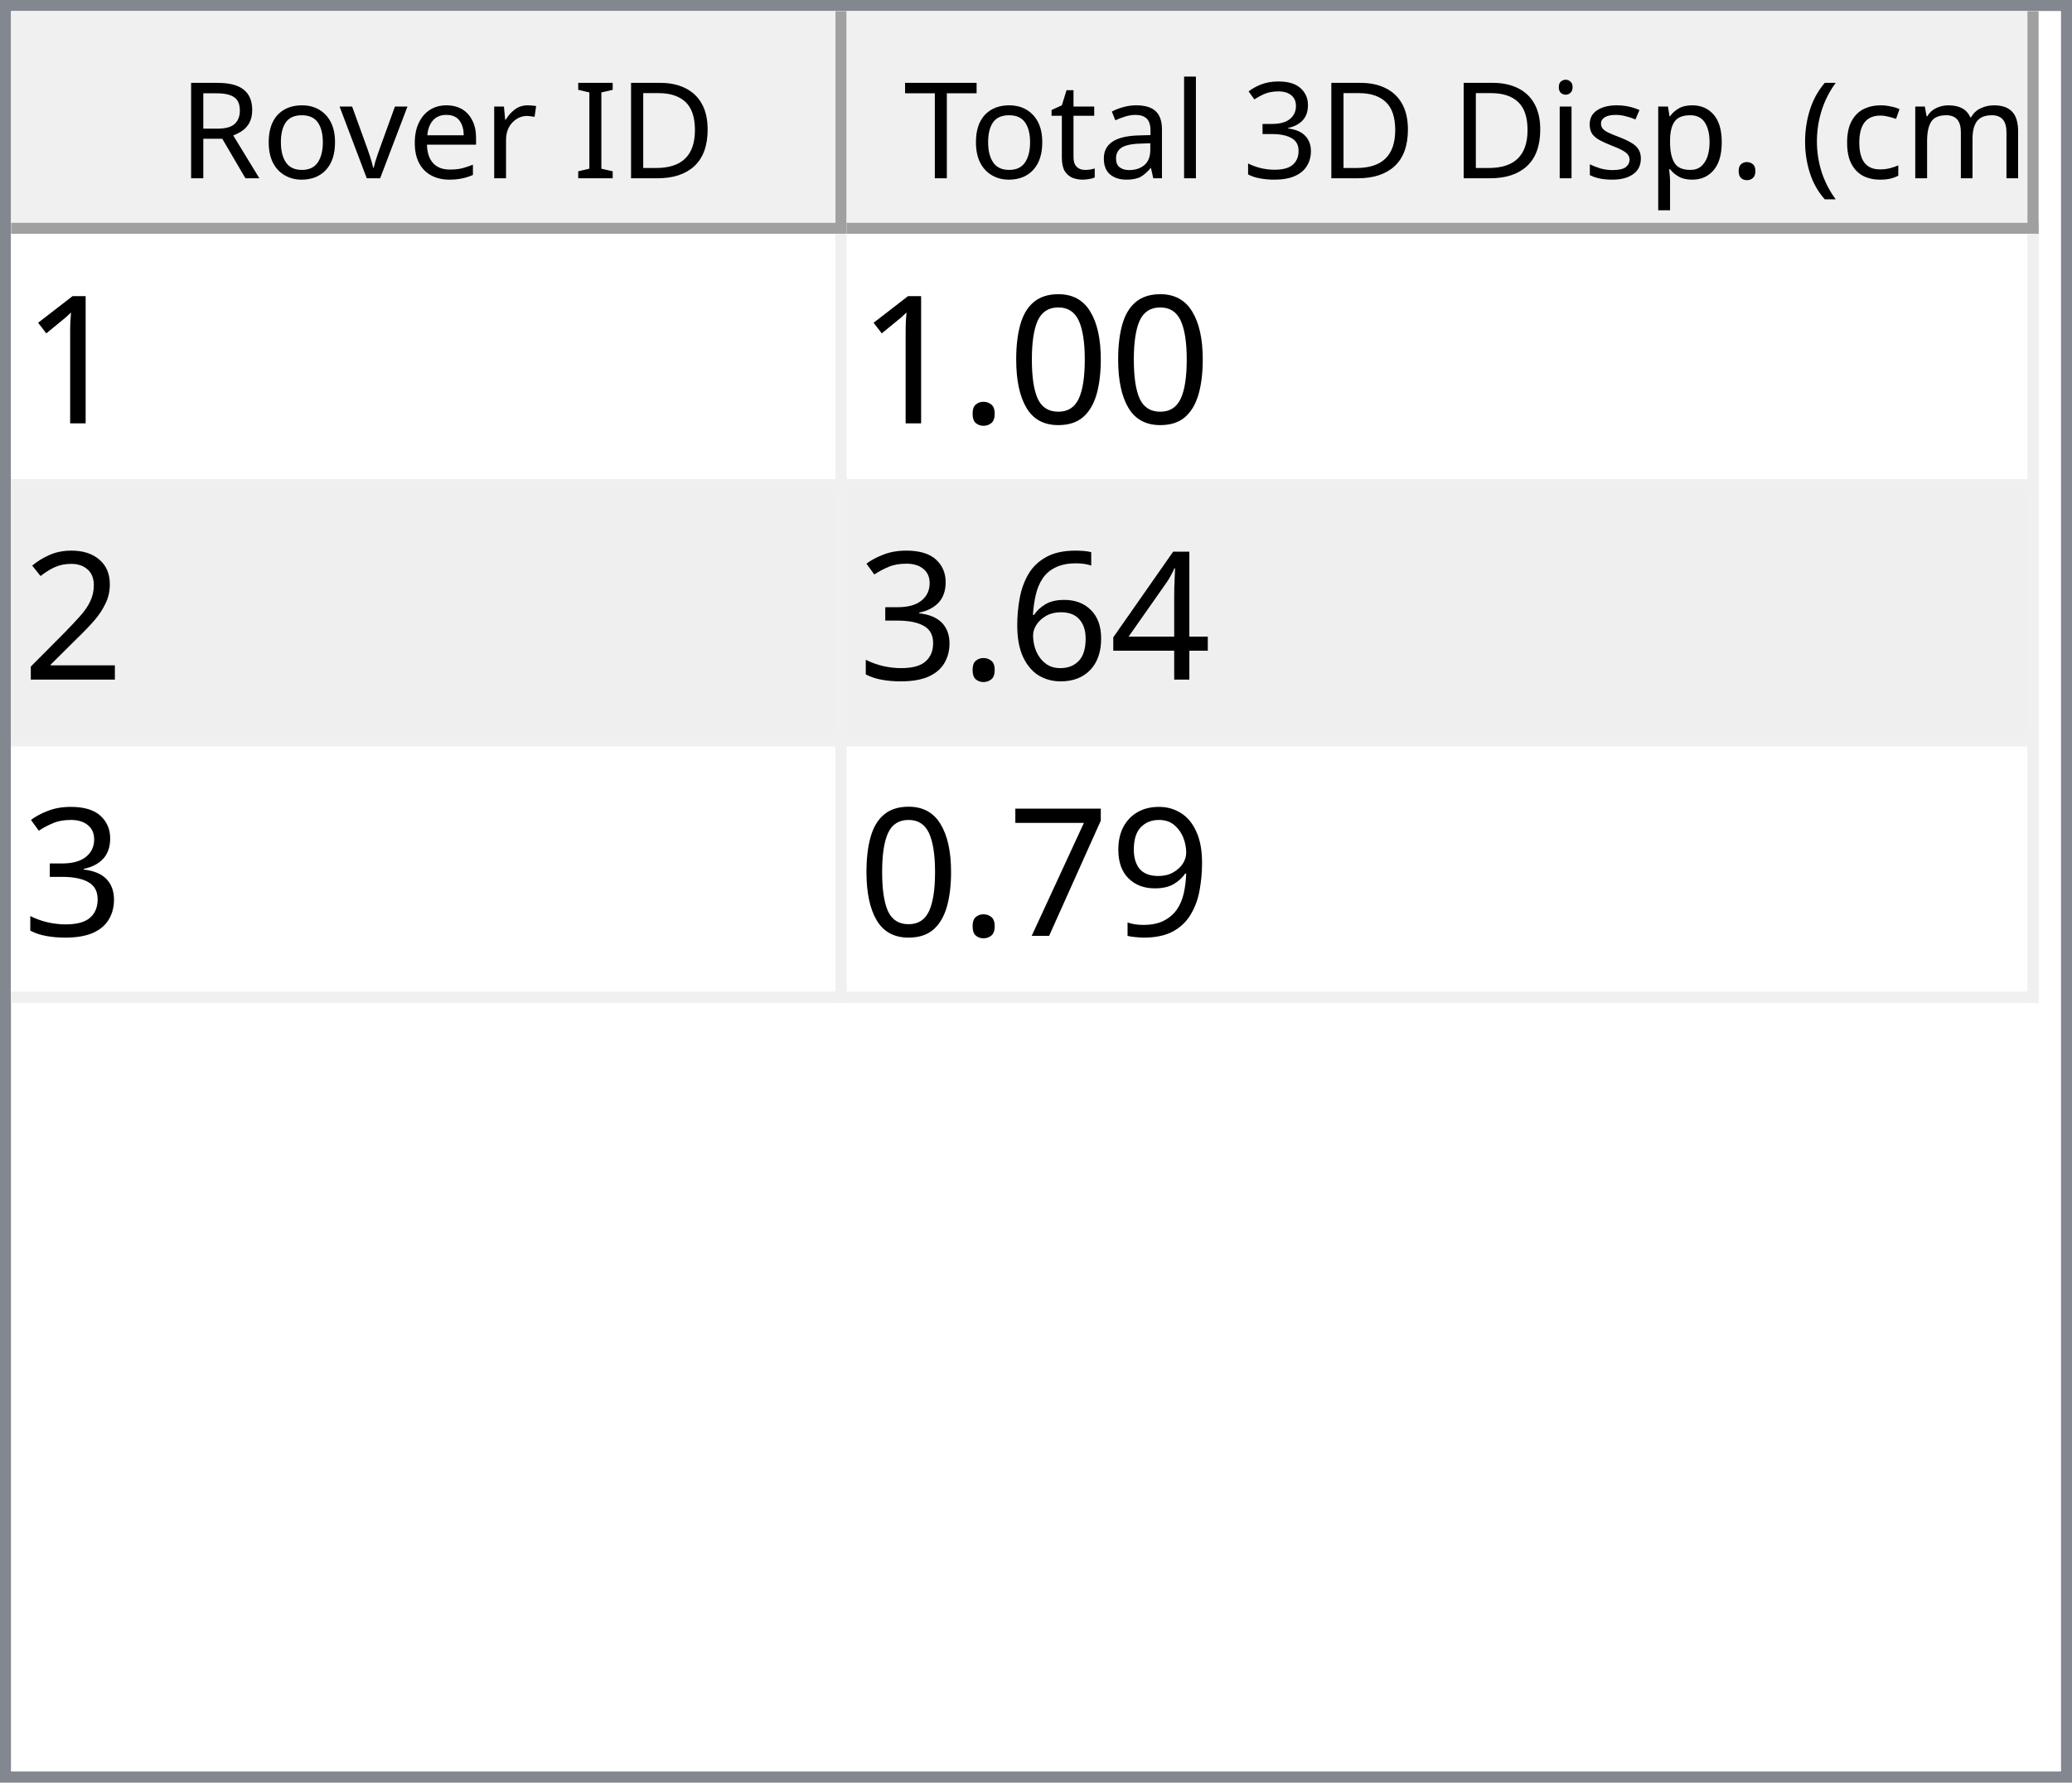
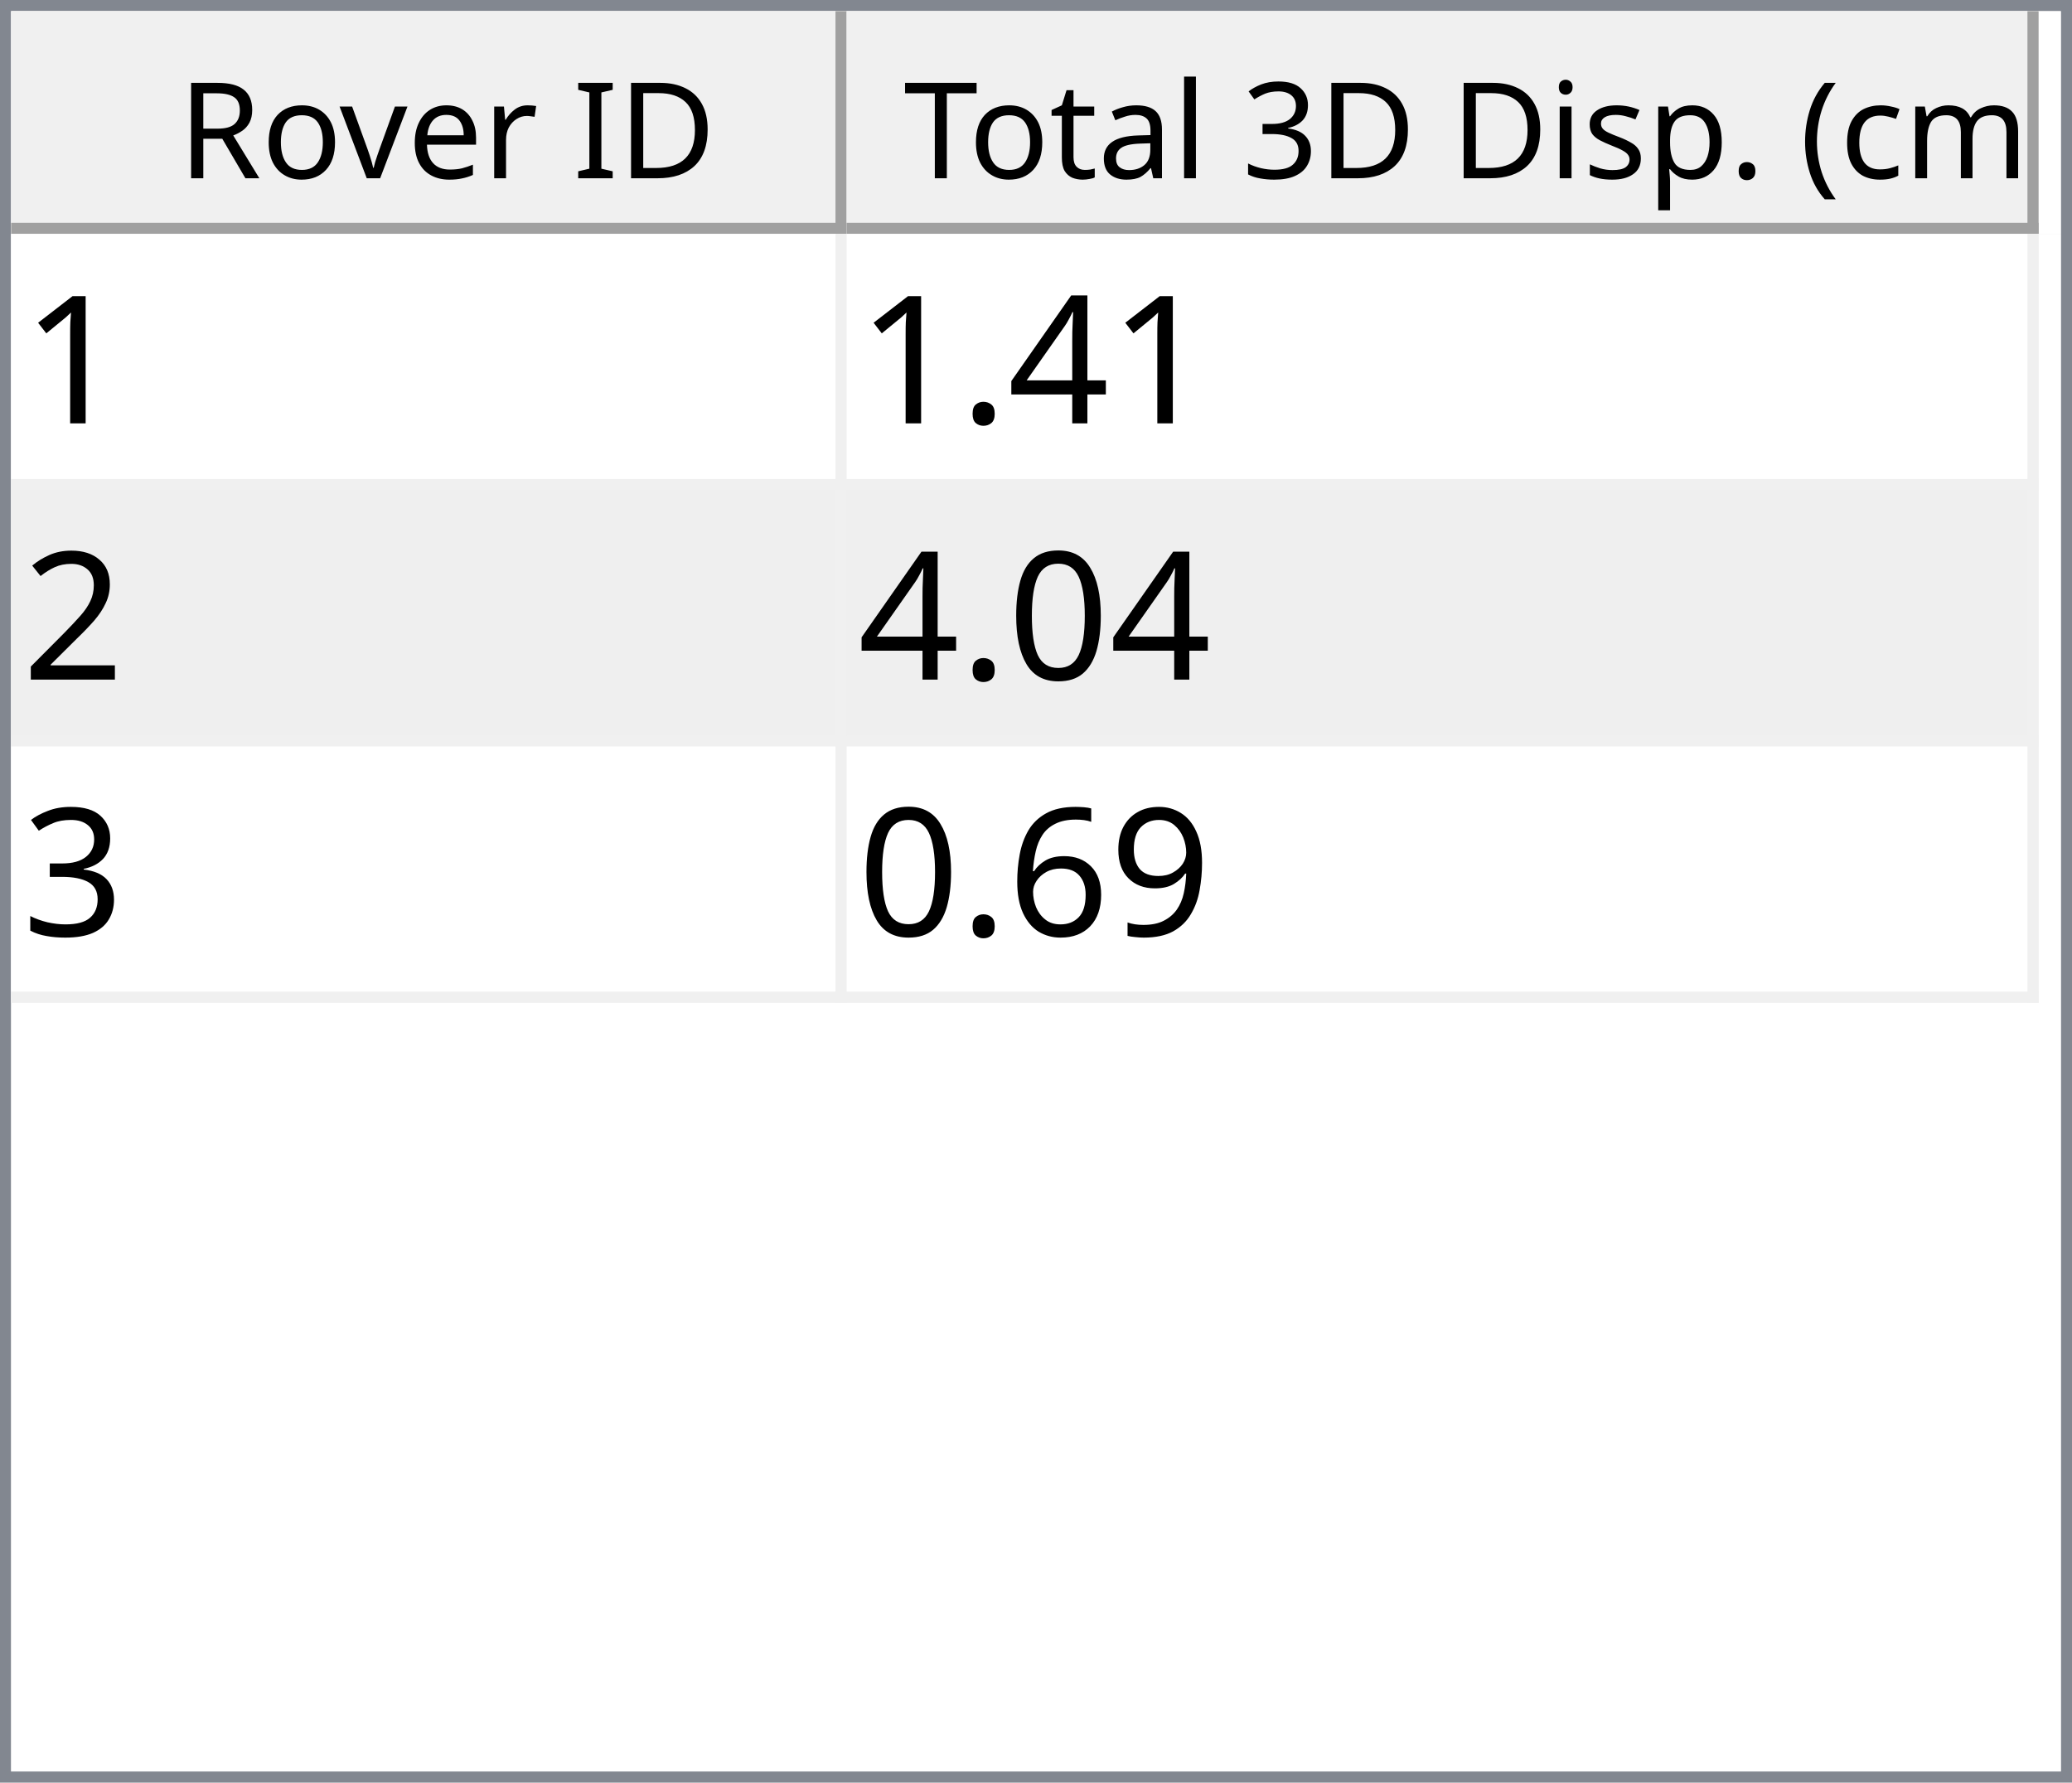
<svg xmlns="http://www.w3.org/2000/svg" style="fill-opacity:1; color-rendering:auto; color-interpolation:auto; text-rendering:auto; stroke:black; stroke-linecap:square; stroke-miterlimit:10; shape-rendering:auto; stroke-opacity:1; fill:black; stroke-dasharray:none; font-weight:normal; stroke-width:1; font-family:'Dialog'; font-style:normal; stroke-linejoin:miter; font-size:12px; stroke-dashoffset:0; image-rendering:auto;" width="186" height="160">
  <defs id="genericDefs" />
  <g>
    <defs id="defs1">
      <clipPath clipPathUnits="userSpaceOnUse" id="clipPath1">
        <path d="M0 0 L186 0 L186 160 L0 160 L0 0 Z" />
      </clipPath>
      <clipPath clipPathUnits="userSpaceOnUse" id="clipPath2">
        <path d="M0 0 L0 160 L186 160 L186 0 Z" />
      </clipPath>
      <clipPath clipPathUnits="userSpaceOnUse" id="clipPath3">
        <path d="M0 0 L0 20 L184 20 L184 0 Z" />
      </clipPath>
      <clipPath clipPathUnits="userSpaceOnUse" id="clipPath4">
        <path d="M0 0 L0 20 L75 20 L75 0 Z" />
      </clipPath>
      <clipPath clipPathUnits="userSpaceOnUse" id="clipPath5">
        <path d="M1 1 L1 19 L74 19 L74 1 Z" />
      </clipPath>
      <clipPath clipPathUnits="userSpaceOnUse" id="clipPath6">
        <path d="M0 0 L0 18 L73 18 L73 0 Z" />
      </clipPath>
      <clipPath clipPathUnits="userSpaceOnUse" id="clipPath7">
        <path d="M-0.5 -0.5 L-0.5 19.5 L74.5 19.5 L74.5 -0.5 Z" />
      </clipPath>
      <clipPath clipPathUnits="userSpaceOnUse" id="clipPath8">
        <path d="M0 0 L0 20 L107 20 L107 0 Z" />
      </clipPath>
      <clipPath clipPathUnits="userSpaceOnUse" id="clipPath9">
        <path d="M1 1 L1 19 L106 19 L106 1 Z" />
      </clipPath>
      <clipPath clipPathUnits="userSpaceOnUse" id="clipPath10">
        <path d="M0 0 L0 18 L105 18 L105 0 Z" />
      </clipPath>
      <clipPath clipPathUnits="userSpaceOnUse" id="clipPath11">
        <path d="M-0.5 -0.5 L-0.5 19.5 L106.5 19.5 L106.5 -0.5 Z" />
      </clipPath>
      <clipPath clipPathUnits="userSpaceOnUse" id="clipPath12">
        <path d="M0 0 L0 138 L184 138 L184 0 Z" />
      </clipPath>
      <clipPath clipPathUnits="userSpaceOnUse" id="clipPath13">
        <path d="M0 0 L0 69 L182 69 L182 0 Z" />
      </clipPath>
      <clipPath clipPathUnits="userSpaceOnUse" id="clipPath14">
        <path d="M-0.5 -0.5 L-0.5 68.5 L181.5 68.5 L181.5 -0.5 Z" />
      </clipPath>
      <clipPath clipPathUnits="userSpaceOnUse" id="clipPath15">
        <path d="M0 0 L0 22 L74 22 L74 0 Z" />
      </clipPath>
      <clipPath clipPathUnits="userSpaceOnUse" id="clipPath16">
        <path d="M0 0 L0 22 L106 22 L106 0 Z" />
      </clipPath>
      <font horiz-adv-x="64.551" id="font1">
        <font-face ascent="107.91" descent="25.098" units-per-em="100" style="font-style:normal; font-family:Segoe UI; font-weight:normal;" />
        <missing-glyph horiz-adv-x="64.551" d="M8.109 0 L8.109 68.266 L56.453 68.266 L56.453 0 L8.109 0 ZM15.328 7.234 L49.219 7.234 L49.219 61.031 L15.328 61.031 L15.328 7.234 Z" />
        <glyph unicode="D" horiz-adv-x="70.117" d="M9.188 0 L9.188 70.016 L28.516 70.016 Q65.531 70.016 65.531 35.891 Q65.531 19.672 55.25 9.836 Q44.969 0 27.734 0 L9.188 0 ZM17.391 62.594 L17.391 7.422 L27.828 7.422 Q41.609 7.422 49.273 14.797 Q56.938 22.172 56.938 35.688 Q56.938 62.594 28.328 62.594 L17.391 62.594 Z" />
        <glyph unicode="I" horiz-adv-x="26.611" d="M17.391 0 L9.188 0 L9.188 70.016 L17.391 70.016 L17.391 0 Z" />
        <glyph unicode=" " horiz-adv-x="27.393" d="" />
        <glyph unicode="r" horiz-adv-x="34.766" d="M34.188 41.891 Q32.078 43.5 28.125 43.5 Q23 43.5 19.555 38.672 Q16.109 33.844 16.109 25.484 L16.109 0 L8.109 0 L8.109 50 L16.109 50 L16.109 39.703 L16.312 39.703 Q18.016 44.969 21.531 47.922 Q25.047 50.875 29.391 50.875 Q32.516 50.875 34.188 50.203 L34.188 41.891 Z" />
        <glyph unicode="e" horiz-adv-x="52.295" d="M48.297 23 L12.984 23 Q13.188 14.656 17.484 10.109 Q21.781 5.562 29.297 5.562 Q37.75 5.562 44.828 11.141 L44.828 3.609 Q38.234 -1.172 27.391 -1.172 Q16.797 -1.172 10.742 5.641 Q4.688 12.453 4.688 24.812 Q4.688 36.469 11.305 43.82 Q17.922 51.172 27.734 51.172 Q37.547 51.172 42.922 44.828 Q48.297 38.484 48.297 27.203 L48.297 23 ZM40.094 29.781 Q40.047 36.719 36.75 40.578 Q33.453 44.438 27.594 44.438 Q21.922 44.438 17.969 40.383 Q14.016 36.328 13.094 29.781 L40.094 29.781 Z" />
        <glyph unicode="v" horiz-adv-x="47.9" d="M47.406 50 L27.484 0 L19.625 0 L0.688 50 L9.469 50 L22.172 13.672 Q23.578 9.672 23.922 6.688 L24.125 6.688 Q24.609 10.453 25.688 13.484 L38.969 50 L47.406 50 Z" />
        <glyph unicode="o" horiz-adv-x="58.594" d="M29 -1.172 Q17.922 -1.172 11.305 5.836 Q4.688 12.844 4.688 24.422 Q4.688 37.016 11.57 44.094 Q18.453 51.172 30.172 51.172 Q41.359 51.172 47.633 44.289 Q53.906 37.406 53.906 25.203 Q53.906 13.234 47.141 6.031 Q40.375 -1.172 29 -1.172 ZM29.594 44.438 Q21.875 44.438 17.383 39.188 Q12.891 33.938 12.891 24.703 Q12.891 15.828 17.43 10.695 Q21.969 5.562 29.594 5.562 Q37.359 5.562 41.531 10.594 Q45.703 15.625 45.703 24.906 Q45.703 34.281 41.531 39.359 Q37.359 44.438 29.594 44.438 Z" />
        <glyph unicode="R" horiz-adv-x="59.814" d="M59.375 0 L49.609 0 L37.891 19.625 Q36.281 22.359 34.766 24.289 Q33.25 26.219 31.664 27.438 Q30.078 28.656 28.25 29.219 Q26.422 29.781 24.125 29.781 L17.391 29.781 L17.391 0 L9.188 0 L9.188 70.016 L30.078 70.016 Q34.672 70.016 38.555 68.867 Q42.438 67.719 45.289 65.375 Q48.141 63.031 49.758 59.547 Q51.375 56.062 51.375 51.375 Q51.375 47.703 50.273 44.656 Q49.172 41.609 47.148 39.211 Q45.125 36.812 42.266 35.133 Q39.406 33.453 35.844 32.516 L35.844 32.328 Q37.594 31.547 38.891 30.547 Q40.188 29.547 41.359 28.18 Q42.531 26.812 43.68 25.078 Q44.828 23.344 46.234 21.047 L59.375 0 ZM17.391 62.594 L17.391 37.203 L28.516 37.203 Q31.594 37.203 34.203 38.133 Q36.812 39.062 38.719 40.797 Q40.625 42.531 41.703 45.047 Q42.781 47.562 42.781 50.688 Q42.781 56.297 39.141 59.445 Q35.5 62.594 28.609 62.594 L17.391 62.594 Z" />
        <glyph unicode=")" horiz-adv-x="30.176" d="M8.297 -15.922 L1.172 -15.922 Q16.406 2.344 16.406 26.812 Q16.406 51.469 1.078 70.016 L8.297 70.016 Q23.531 52.156 23.531 26.703 Q23.531 1.375 8.297 -15.922 Z" />
        <glyph unicode="m" horiz-adv-x="86.133" d="M79.109 0 L71.094 0 L71.094 28.719 Q71.094 37.016 68.531 40.727 Q65.969 44.438 59.906 44.438 Q54.781 44.438 51.195 39.75 Q47.609 35.062 47.609 28.516 L47.609 0 L39.594 0 L39.594 29.688 Q39.594 44.438 28.219 44.438 Q22.953 44.438 19.531 40.016 Q16.109 35.594 16.109 28.516 L16.109 0 L8.109 0 L8.109 50 L16.109 50 L16.109 42.094 L16.312 42.094 Q21.625 51.172 31.844 51.172 Q36.969 51.172 40.773 48.312 Q44.578 45.453 46 40.828 Q51.562 51.172 62.594 51.172 Q79.109 51.172 79.109 30.812 L79.109 0 Z" />
        <glyph unicode="c" horiz-adv-x="46.191" d="M42.188 2.297 Q36.422 -1.172 28.516 -1.172 Q17.828 -1.172 11.258 5.789 Q4.688 12.75 4.688 23.828 Q4.688 36.188 11.766 43.68 Q18.844 51.172 30.672 51.172 Q37.25 51.172 42.281 48.734 L42.281 40.531 Q36.719 44.438 30.375 44.438 Q22.703 44.438 17.797 38.945 Q12.891 33.453 12.891 24.516 Q12.891 15.719 17.508 10.641 Q22.125 5.562 29.891 5.562 Q36.422 5.562 42.188 9.906 L42.188 2.297 Z" />
        <glyph unicode="(" horiz-adv-x="30.176" d="M29.109 -15.922 L21.969 -15.922 Q6.844 1.375 6.844 26.703 Q6.844 52.156 21.969 70.016 L29.203 70.016 Q13.875 51.469 13.875 26.812 Q13.875 2.344 29.109 -15.922 Z" />
        <glyph unicode="." horiz-adv-x="21.68" d="M10.891 -1.078 Q8.641 -1.078 7.055 0.539 Q5.469 2.156 5.469 4.391 Q5.469 6.641 7.055 8.273 Q8.641 9.906 10.891 9.906 Q13.188 9.906 14.797 8.273 Q16.406 6.641 16.406 4.391 Q16.406 2.156 14.797 0.539 Q13.188 -1.078 10.891 -1.078 Z" />
        <glyph unicode="p" horiz-adv-x="58.789" d="M16.312 7.234 L16.109 7.234 L16.109 -23 L8.109 -23 L8.109 50 L16.109 50 L16.109 41.219 L16.312 41.219 Q22.219 51.172 33.594 51.172 Q43.266 51.172 48.688 44.461 Q54.109 37.75 54.109 26.469 Q54.109 13.922 48 6.375 Q41.891 -1.172 31.297 -1.172 Q21.578 -1.172 16.312 7.234 ZM16.109 27.391 L16.109 20.406 Q16.109 14.203 20.141 9.883 Q24.172 5.562 30.375 5.562 Q37.641 5.562 41.773 11.133 Q45.906 16.703 45.906 26.609 Q45.906 34.969 42.047 39.703 Q38.188 44.438 31.594 44.438 Q24.609 44.438 20.359 39.578 Q16.109 34.719 16.109 27.391 Z" />
        <glyph unicode="s" horiz-adv-x="42.432" d="M5.078 1.812 L5.078 10.406 Q11.625 5.562 19.484 5.562 Q30.031 5.562 30.031 12.594 Q30.031 14.594 29.125 15.992 Q28.219 17.391 26.68 18.461 Q25.141 19.531 23.07 20.383 Q21 21.234 18.609 22.172 Q15.281 23.484 12.766 24.828 Q10.25 26.172 8.57 27.859 Q6.891 29.547 6.031 31.695 Q5.172 33.844 5.172 36.719 Q5.172 40.234 6.789 42.945 Q8.406 45.656 11.086 47.484 Q13.766 49.312 17.211 50.242 Q20.656 51.172 24.312 51.172 Q30.812 51.172 35.938 48.922 L35.938 40.828 Q30.422 44.438 23.25 44.438 Q21 44.438 19.195 43.922 Q17.391 43.406 16.094 42.477 Q14.797 41.547 14.086 40.258 Q13.375 38.969 13.375 37.406 Q13.375 35.453 14.086 34.133 Q14.797 32.812 16.164 31.789 Q17.531 30.766 19.484 29.938 Q21.438 29.109 23.922 28.125 Q27.25 26.859 29.883 25.516 Q32.516 24.172 34.375 22.484 Q36.234 20.797 37.234 18.602 Q38.234 16.406 38.234 13.375 Q38.234 9.672 36.602 6.938 Q34.969 4.203 32.234 2.398 Q29.5 0.594 25.93 -0.289 Q22.359 -1.172 18.453 -1.172 Q10.75 -1.172 5.078 1.812 Z" />
        <glyph unicode="i" horiz-adv-x="24.219" d="M12.203 62.703 Q10.062 62.703 8.547 64.164 Q7.031 65.625 7.031 67.875 Q7.031 70.125 8.547 71.609 Q10.062 73.094 12.203 73.094 Q14.406 73.094 15.945 71.609 Q17.484 70.125 17.484 67.875 Q17.484 65.719 15.945 64.211 Q14.406 62.703 12.203 62.703 ZM16.109 0 L8.109 0 L8.109 50 L16.109 50 L16.109 0 Z" />
        <glyph unicode="3" horiz-adv-x="53.906" d="M46.531 19.828 Q46.531 15.094 44.75 11.211 Q42.969 7.328 39.719 4.57 Q36.469 1.812 31.93 0.297 Q27.391 -1.219 21.922 -1.219 Q11.922 -1.219 6 2.594 L6 11.188 Q13.094 5.609 22.219 5.609 Q25.875 5.609 28.828 6.539 Q31.781 7.469 33.906 9.227 Q36.031 10.984 37.18 13.477 Q38.328 15.969 38.328 19.094 Q38.328 32.812 18.797 32.812 L12.984 32.812 L12.984 39.594 L18.5 39.594 Q35.797 39.594 35.797 52.484 Q35.797 64.406 22.609 64.406 Q15.188 64.406 8.688 59.422 L8.688 67.188 Q15.375 71.188 24.609 71.188 Q29 71.188 32.57 69.969 Q36.141 68.75 38.68 66.555 Q41.219 64.359 42.609 61.281 Q44 58.203 44 54.5 Q44 40.672 30.031 36.719 L30.031 36.531 Q33.594 36.141 36.625 34.797 Q39.656 33.453 41.852 31.305 Q44.047 29.156 45.289 26.25 Q46.531 23.344 46.531 19.828 Z" />
        <glyph unicode="l" horiz-adv-x="24.219" d="M16.109 0 L8.109 0 L8.109 74.031 L16.109 74.031 L16.109 0 Z" />
        <glyph unicode="a" horiz-adv-x="50.879" d="M43.891 0 L35.891 0 L35.891 7.812 L35.688 7.812 Q30.469 -1.172 20.312 -1.172 Q12.844 -1.172 8.617 2.781 Q4.391 6.734 4.391 13.281 Q4.391 27.297 20.906 29.594 L35.891 31.688 Q35.891 44.438 25.594 44.438 Q16.547 44.438 9.281 38.281 L9.281 46.484 Q16.656 51.172 26.266 51.172 Q43.891 51.172 43.891 32.516 L43.891 0 ZM35.891 25.297 L23.828 23.641 Q18.266 22.859 15.43 20.875 Q12.594 18.891 12.594 13.875 Q12.594 10.203 15.211 7.883 Q17.828 5.562 22.172 5.562 Q28.125 5.562 32.008 9.742 Q35.891 13.922 35.891 20.312 L35.891 25.297 Z" />
        <glyph unicode="t" horiz-adv-x="33.887" d="M31.297 0.484 Q28.469 -1.078 23.828 -1.078 Q10.688 -1.078 10.688 13.578 L10.688 43.172 L2.094 43.172 L2.094 50 L10.688 50 L10.688 62.203 L18.703 64.797 L18.703 50 L31.297 50 L31.297 43.172 L18.703 43.172 L18.703 14.984 Q18.703 9.969 20.414 7.82 Q22.125 5.672 26.078 5.672 Q29.109 5.672 31.297 7.328 L31.297 0.484 Z" />
        <glyph unicode="T" horiz-adv-x="52.393" d="M50.594 62.594 L30.375 62.594 L30.375 0 L22.172 0 L22.172 62.594 L2 62.594 L2 70.016 L50.594 70.016 L50.594 62.594 Z" />
      </font>
      <font horiz-adv-x="75.0" id="font2">
        <font-face ascent="100.537" descent="21.973" units-per-em="100" style="font-style:normal; font-family:sans-serif; font-weight:normal;" />
        <missing-glyph horiz-adv-x="75.0" d="M12.5 0 L12.5 62.5 L62.5 62.5 L62.5 0 L12.5 0 ZM14.062 1.562 L60.938 1.562 L60.938 60.938 L14.062 60.938 L14.062 1.562 Z" />
        <glyph unicode="1" horiz-adv-x="55.615" d="M37.25 0 L28.469 0 L28.469 56 Q25.297 52.984 20.141 49.953 Q14.984 46.922 10.891 45.406 L10.891 53.906 Q18.266 57.375 23.781 62.305 Q29.297 67.234 31.594 71.875 L37.25 71.875 L37.25 0 Z" />
-         <glyph unicode="0" horiz-adv-x="55.615" d="M4.156 35.297 Q4.156 48 6.766 55.742 Q9.375 63.484 14.523 67.68 Q19.672 71.875 27.484 71.875 Q33.25 71.875 37.594 69.555 Q41.938 67.234 44.773 62.867 Q47.609 58.5 49.219 52.227 Q50.828 45.953 50.828 35.297 Q50.828 22.703 48.242 14.969 Q45.656 7.234 40.508 3.008 Q35.359 -1.219 27.484 -1.219 Q17.141 -1.219 11.234 6.203 Q4.156 15.141 4.156 35.297 ZM13.188 35.297 Q13.188 17.672 17.312 11.836 Q21.438 6 27.484 6 Q33.547 6 37.672 11.859 Q41.797 17.719 41.797 35.297 Q41.797 52.984 37.672 58.789 Q33.547 64.594 27.391 64.594 Q21.344 64.594 17.719 59.469 Q13.188 52.938 13.188 35.297 Z" />
+         <glyph unicode="4" horiz-adv-x="55.615" d="M32.328 0 L32.328 17.141 L1.266 17.141 L1.266 25.203 L33.938 71.578 L41.109 71.578 L41.109 25.203 L50.781 25.203 L50.781 17.141 L41.109 17.141 L41.109 0 L32.328 0 ZM32.328 25.203 L32.328 57.469 L9.906 25.203 L32.328 25.203 Z" />
        <glyph unicode="." horiz-adv-x="27.783" d="M9.078 0 L9.078 10.016 L19.094 10.016 L19.094 0 L9.078 0 Z" />
        <glyph unicode="2" horiz-adv-x="55.615" d="M50.344 8.453 L50.344 0 L3.031 0 Q2.938 3.172 4.047 6.109 Q5.859 10.938 9.836 15.625 Q13.812 20.312 21.344 26.469 Q33.016 36.031 37.117 41.625 Q41.219 47.219 41.219 52.203 Q41.219 57.422 37.477 61.008 Q33.734 64.594 27.734 64.594 Q21.391 64.594 17.578 60.789 Q13.766 56.984 13.719 50.25 L4.688 51.172 Q5.609 61.281 11.664 66.578 Q17.719 71.875 27.938 71.875 Q38.234 71.875 44.242 66.164 Q50.25 60.453 50.25 52 Q50.25 47.703 48.492 43.555 Q46.734 39.406 42.656 34.812 Q38.578 30.219 29.109 22.219 Q21.188 15.578 18.945 13.211 Q16.703 10.844 15.234 8.453 L50.344 8.453 Z" />
-         <glyph unicode="4" horiz-adv-x="55.615" d="M32.328 0 L32.328 17.141 L1.266 17.141 L1.266 25.203 L33.938 71.578 L41.109 71.578 L41.109 25.203 L50.781 25.203 L50.781 17.141 L41.109 17.141 L41.109 0 L32.328 0 ZM32.328 25.203 L32.328 57.469 L9.906 25.203 L32.328 25.203 Z" />
-         <glyph unicode="6" horiz-adv-x="55.615" d="M49.75 54.047 L41.016 53.375 Q39.844 58.547 37.703 60.891 Q34.125 64.656 28.906 64.656 Q24.703 64.656 21.531 62.312 Q17.391 59.281 14.992 53.469 Q12.594 47.656 12.5 36.922 Q15.672 41.75 20.266 44.094 Q24.859 46.438 29.891 46.438 Q38.672 46.438 44.852 39.969 Q51.031 33.5 51.031 23.25 Q51.031 16.5 48.125 10.719 Q45.219 4.938 40.141 1.859 Q35.062 -1.219 28.609 -1.219 Q17.625 -1.219 10.695 6.859 Q3.766 14.938 3.766 33.5 Q3.766 54.25 11.422 63.672 Q18.109 71.875 29.438 71.875 Q37.891 71.875 43.289 67.141 Q48.688 62.406 49.75 54.047 ZM13.875 23.188 Q13.875 18.656 15.797 14.508 Q17.719 10.359 21.188 8.18 Q24.656 6 28.469 6 Q34.031 6 38.039 10.492 Q42.047 14.984 42.047 22.703 Q42.047 30.125 38.086 34.398 Q34.125 38.672 28.125 38.672 Q22.172 38.672 18.023 34.398 Q13.875 30.125 13.875 23.188 Z" />
+         <glyph unicode="0" horiz-adv-x="55.615" d="M4.156 35.297 Q4.156 48 6.766 55.742 Q9.375 63.484 14.523 67.68 Q19.672 71.875 27.484 71.875 Q33.25 71.875 37.594 69.555 Q41.938 67.234 44.773 62.867 Q47.609 58.5 49.219 52.227 Q50.828 45.953 50.828 35.297 Q50.828 22.703 48.242 14.969 Q45.656 7.234 40.508 3.008 Q35.359 -1.219 27.484 -1.219 Q17.141 -1.219 11.234 6.203 Q4.156 15.141 4.156 35.297 ZM13.188 35.297 Q13.188 17.672 17.312 11.836 Q21.438 6 27.484 6 Q33.547 6 37.672 11.859 Q41.797 17.719 41.797 35.297 Q41.797 52.984 37.672 58.789 Q33.547 64.594 27.391 64.594 Q21.344 64.594 17.719 59.469 Q13.188 52.938 13.188 35.297 Z" />
        <glyph unicode="3" horiz-adv-x="55.615" d="M4.203 18.891 L12.984 20.062 Q14.5 12.594 18.141 9.297 Q21.781 6 27 6 Q33.203 6 37.477 10.297 Q41.75 14.594 41.75 20.953 Q41.75 27 37.797 30.93 Q33.844 34.859 27.734 34.859 Q25.25 34.859 21.531 33.891 L22.516 41.609 Q23.391 41.5 23.922 41.5 Q29.547 41.5 34.039 44.43 Q38.531 47.359 38.531 53.469 Q38.531 58.297 35.258 61.477 Q31.984 64.656 26.812 64.656 Q21.688 64.656 18.266 61.43 Q14.844 58.203 13.875 51.766 L5.078 53.328 Q6.688 62.156 12.398 67.016 Q18.109 71.875 26.609 71.875 Q32.469 71.875 37.398 69.359 Q42.328 66.844 44.945 62.5 Q47.562 58.156 47.562 53.266 Q47.562 48.641 45.07 44.828 Q42.578 41.016 37.703 38.766 Q44.047 37.312 47.562 32.695 Q51.078 28.078 51.078 21.141 Q51.078 11.766 44.242 5.25 Q37.406 -1.266 26.953 -1.266 Q17.531 -1.266 11.305 4.352 Q5.078 9.969 4.203 18.891 Z" />
        <glyph unicode="9" horiz-adv-x="55.615" d="M5.469 16.547 L13.922 17.328 Q14.984 11.375 18.016 8.688 Q21.047 6 25.781 6 Q29.828 6 32.883 7.859 Q35.938 9.719 37.891 12.82 Q39.844 15.922 41.164 21.195 Q42.484 26.469 42.484 31.938 Q42.484 32.516 42.438 33.688 Q39.797 29.5 35.234 26.883 Q30.672 24.266 25.344 24.266 Q16.453 24.266 10.305 30.711 Q4.156 37.156 4.156 47.703 Q4.156 58.594 10.578 65.234 Q17 71.875 26.656 71.875 Q33.641 71.875 39.43 68.117 Q45.219 64.359 48.219 57.398 Q51.219 50.438 51.219 37.25 Q51.219 23.531 48.242 15.406 Q45.266 7.281 39.383 3.031 Q33.5 -1.219 25.594 -1.219 Q17.188 -1.219 11.867 3.445 Q6.547 8.109 5.469 16.547 ZM41.453 48.141 Q41.453 55.719 37.43 60.156 Q33.406 64.594 27.734 64.594 Q21.875 64.594 17.531 59.812 Q13.188 55.031 13.188 47.406 Q13.188 40.578 17.312 36.305 Q21.438 32.031 27.484 32.031 Q33.594 32.031 37.523 36.305 Q41.453 40.578 41.453 48.141 Z" />
-         <glyph unicode="7" horiz-adv-x="55.615" d="M4.734 62.203 L4.734 70.656 L51.078 70.656 L51.078 63.812 Q44.234 56.547 37.523 44.484 Q30.812 32.422 27.156 19.672 Q24.516 10.688 23.781 0 L14.75 0 Q14.891 8.453 18.062 20.414 Q21.234 32.375 27.172 43.484 Q33.109 54.594 39.797 62.203 L4.734 62.203 Z" />
+         <glyph unicode="6" horiz-adv-x="55.615" d="M49.75 54.047 L41.016 53.375 Q39.844 58.547 37.703 60.891 Q34.125 64.656 28.906 64.656 Q24.703 64.656 21.531 62.312 Q17.391 59.281 14.992 53.469 Q12.594 47.656 12.5 36.922 Q15.672 41.75 20.266 44.094 Q24.859 46.438 29.891 46.438 Q38.672 46.438 44.852 39.969 Q51.031 33.5 51.031 23.25 Q51.031 16.5 48.125 10.719 Q45.219 4.938 40.141 1.859 Q35.062 -1.219 28.609 -1.219 Q17.625 -1.219 10.695 6.859 Q3.766 14.938 3.766 33.5 Q3.766 54.25 11.422 63.672 Q18.109 71.875 29.438 71.875 Q37.891 71.875 43.289 67.141 Q48.688 62.406 49.75 54.047 ZM13.875 23.188 Q13.875 18.656 15.797 14.508 Q17.719 10.359 21.188 8.18 Q24.656 6 28.469 6 Q34.031 6 38.039 10.492 Q42.047 14.984 42.047 22.703 Q42.047 30.125 38.086 34.398 Q34.125 38.672 28.125 38.672 Q22.172 38.672 18.023 34.398 Q13.875 30.125 13.875 23.188 Z" />
      </font>
    </defs>
    <g style="fill:white; stroke:white;">
      <rect x="0" y="0" width="186" style="clip-path:url(#clipPath1); stroke:none;" height="160" />
    </g>
    <g style="fill:white; text-rendering:optimizeSpeed; color-rendering:optimizeSpeed; image-rendering:optimizeSpeed; shape-rendering:crispEdges; stroke:white; color-interpolation:sRGB;">
      <rect x="0" width="186" height="160" y="0" style="stroke:none;" />
      <path style="stroke:none;" d="M0 160 L186 160 L186 0 L0 0 Z" />
    </g>
    <g style="fill:rgb(240,240,240); font-family:'Segoe UI'; stroke:rgb(240,240,240);">
      <rect x="0" y="0" width="186" style="clip-path:url(#clipPath2); stroke:none;" height="160" />
    </g>
    <g style="fill:rgb(130,135,144); font-family:'Segoe UI'; stroke:rgb(130,135,144);">
      <path d="M0 0 L186 0 L186 160 L0 160 L0 0 ZM1 1 L185 1 L185 159 L1 159 L1 1 Z" style="fill-rule:evenodd; clip-path:url(#clipPath2); stroke:none;" />
    </g>
    <g style="fill:white; font-family:'Segoe UI'; stroke:white;" transform="translate(1,1)">
      <rect x="0" y="0" width="184" style="clip-path:url(#clipPath3); stroke:none;" height="20" />
    </g>
    <g style="fill:rgb(240,240,240); font-family:'Segoe UI'; stroke:rgb(240,240,240);" transform="translate(1,1)">
      <rect x="0" y="0" width="75" style="clip-path:url(#clipPath4); stroke:none;" height="20" />
    </g>
    <g style="font-family:'Segoe UI';" transform="translate(2,2)">
      <text x="14" xml:space="preserve" y="14" style="clip-path:url(#clipPath6); stroke:none;">Rover ID</text>
    </g>
    <g style="fill:rgb(160,160,160); font-family:'Segoe UI'; stroke:rgb(160,160,160); stroke-linejoin:bevel;" transform="translate(1.5,1.5)">
      <line x1="74" x2="74" y1="0" style="fill:none; clip-path:url(#clipPath7);" y2="19" />
    </g>
    <g style="fill:rgb(160,160,160); font-family:'Segoe UI'; stroke:rgb(160,160,160); stroke-linejoin:bevel;" transform="matrix(1,0,0,1,1,1) translate(0.5,0.5)">
      <line x1="0" x2="74" y1="19" style="fill:none; clip-path:url(#clipPath7);" y2="19" />
    </g>
    <g style="fill:rgb(240,240,240); font-family:'Segoe UI'; stroke:rgb(240,240,240);" transform="translate(76,1)">
      <rect x="0" y="0" width="107" style="clip-path:url(#clipPath8); stroke:none;" height="20" />
    </g>
    <g style="font-family:'Segoe UI';" transform="translate(77,2)">
      <text x="1" xml:space="preserve" y="14" style="clip-path:url(#clipPath10); stroke:none;"> Total 3D Disp. (cm)</text>
    </g>
    <g style="fill:rgb(160,160,160); font-family:'Segoe UI'; stroke:rgb(160,160,160); stroke-linejoin:bevel;" transform="translate(76.5,1.5)">
      <line x1="106" x2="106" y1="0" style="fill:none; clip-path:url(#clipPath11);" y2="19" />
    </g>
    <g style="fill:rgb(160,160,160); font-family:'Segoe UI'; stroke:rgb(160,160,160); stroke-linejoin:bevel;" transform="matrix(1,0,0,1,76,1) translate(0.5,0.5)">
      <line x1="0" x2="106" y1="19" style="fill:none; clip-path:url(#clipPath11);" y2="19" />
    </g>
    <g style="fill:white; font-family:'Segoe UI'; stroke:white;" transform="translate(1,21)">
      <rect x="0" y="0" width="184" style="clip-path:url(#clipPath12); stroke:none;" height="138" />
    </g>
    <g style="fill:rgb(240,240,240); font-size:16px; font-family:sans-serif; stroke:rgb(240,240,240);" transform="translate(1,21)">
      <rect x="0" y="0" width="182" style="clip-path:url(#clipPath13); stroke:none;" height="69" />
      <line transform="translate(0.5,0.5)" x1="0" x2="181" y1="22" style="clip-path:url(#clipPath14); fill:none; stroke-linejoin:bevel;" y2="22" />
    </g>
    <g transform="matrix(1,0,0,1,1,21) translate(0.5,0.5)" style="fill:rgb(240,240,240); font-size:16px; font-family:sans-serif; stroke:rgb(240,240,240); stroke-linejoin:bevel;">
      <line x1="0" x2="181" y1="45" style="fill:none; clip-path:url(#clipPath14);" y2="45" />
    </g>
    <g transform="matrix(1,0,0,1,1,21) translate(0.5,0.5)" style="fill:rgb(240,240,240); font-size:16px; font-family:sans-serif; stroke:rgb(240,240,240); stroke-linejoin:bevel;">
      <line x1="0" x2="181" y1="68" style="fill:none; clip-path:url(#clipPath14);" y2="68" />
    </g>
    <g transform="matrix(1,0,0,1,1,21) translate(0.5,0.5)" style="fill:rgb(240,240,240); font-size:16px; font-family:sans-serif; stroke:rgb(240,240,240); stroke-linejoin:bevel;">
      <line x1="74" x2="74" y1="0" style="fill:none; clip-path:url(#clipPath14);" y2="68" />
    </g>
    <g transform="matrix(1,0,0,1,1,21) translate(0.5,0.5)" style="fill:rgb(240,240,240); font-size:16px; font-family:sans-serif; stroke:rgb(240,240,240); stroke-linejoin:bevel;">
      <line x1="181" x2="181" y1="0" style="fill:none; clip-path:url(#clipPath14);" y2="68" />
    </g>
    <g style="fill:white; font-size:16px; font-family:sans-serif; stroke:white;" transform="matrix(1,0,0,1,1,21)">
      <rect x="0" y="0" width="74" style="clip-path:url(#clipPath15); stroke:none;" height="22" />
      <text x="1" y="17" style="fill:black; clip-path:url(#clipPath15); stroke:none;" xml:space="preserve">1</text>
    </g>
    <g style="fill:white; font-size:16px; font-family:sans-serif; stroke:white;" transform="matrix(1,0,0,1,1,21) translate(75,0)">
      <rect x="0" y="0" width="106" style="clip-path:url(#clipPath16); stroke:none;" height="22" />
-       <text x="1" y="17" style="fill:black; clip-path:url(#clipPath16); stroke:none;" xml:space="preserve">1.00</text>
+       <text x="1" y="17" style="fill:black; clip-path:url(#clipPath16); stroke:none;" xml:space="preserve">1.41</text>
    </g>
    <g style="fill:rgb(239,239,239); font-size:16px; font-family:sans-serif; stroke:rgb(239,239,239);" transform="matrix(1,0,0,1,1,21) translate(0,23)">
      <rect x="0" y="0" width="74" style="clip-path:url(#clipPath15); stroke:none;" height="22" />
      <text x="1" y="17" style="fill:black; clip-path:url(#clipPath15); stroke:none;" xml:space="preserve">2</text>
    </g>
    <g style="fill:rgb(239,239,239); font-size:16px; font-family:sans-serif; stroke:rgb(239,239,239);" transform="matrix(1,0,0,1,1,21) translate(75,23)">
      <rect x="0" y="0" width="106" style="clip-path:url(#clipPath16); stroke:none;" height="22" />
-       <text x="1" y="17" style="fill:black; clip-path:url(#clipPath16); stroke:none;" xml:space="preserve">3.64</text>
+       <text x="1" y="17" style="fill:black; clip-path:url(#clipPath16); stroke:none;" xml:space="preserve">4.04</text>
    </g>
    <g style="fill:white; font-size:16px; font-family:sans-serif; stroke:white;" transform="matrix(1,0,0,1,1,21) translate(0,46)">
      <rect x="0" y="0" width="74" style="clip-path:url(#clipPath15); stroke:none;" height="22" />
      <text x="1" y="17" style="fill:black; clip-path:url(#clipPath15); stroke:none;" xml:space="preserve">3</text>
    </g>
    <g style="fill:white; font-size:16px; font-family:sans-serif; stroke:white;" transform="matrix(1,0,0,1,1,21) translate(75,46)">
      <rect x="0" y="0" width="106" style="clip-path:url(#clipPath16); stroke:none;" height="22" />
-       <text x="1" y="17" style="fill:black; clip-path:url(#clipPath16); stroke:none;" xml:space="preserve">0.79</text>
+       <text x="1" y="17" style="fill:black; clip-path:url(#clipPath16); stroke:none;" xml:space="preserve">0.69</text>
    </g>
  </g>
</svg>
